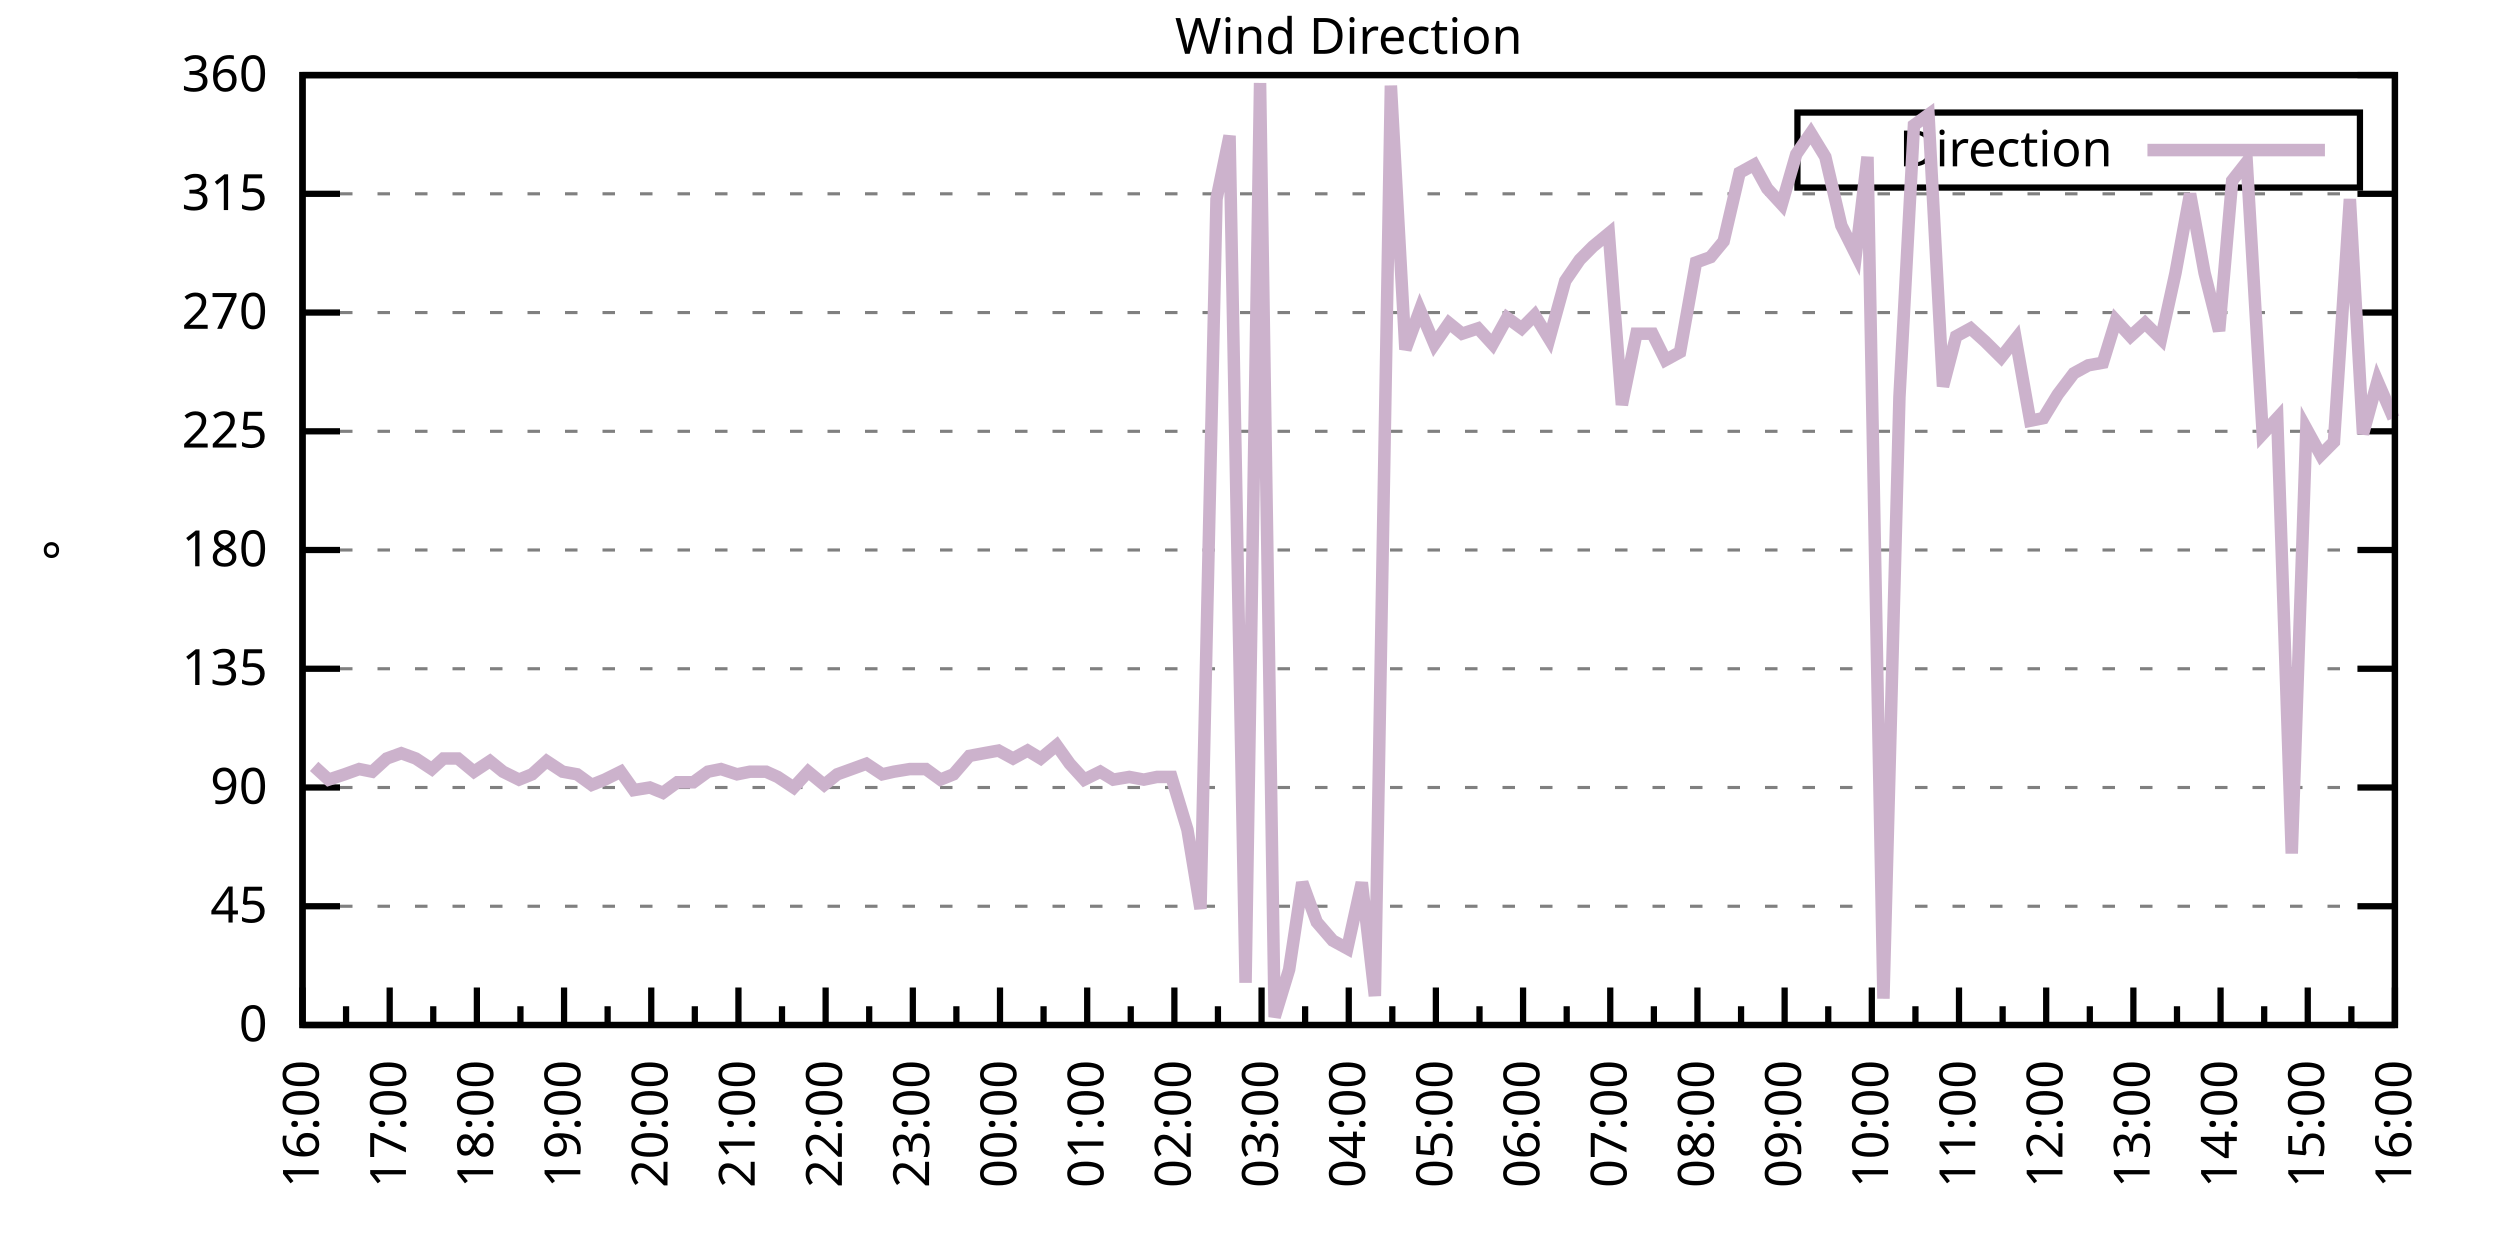
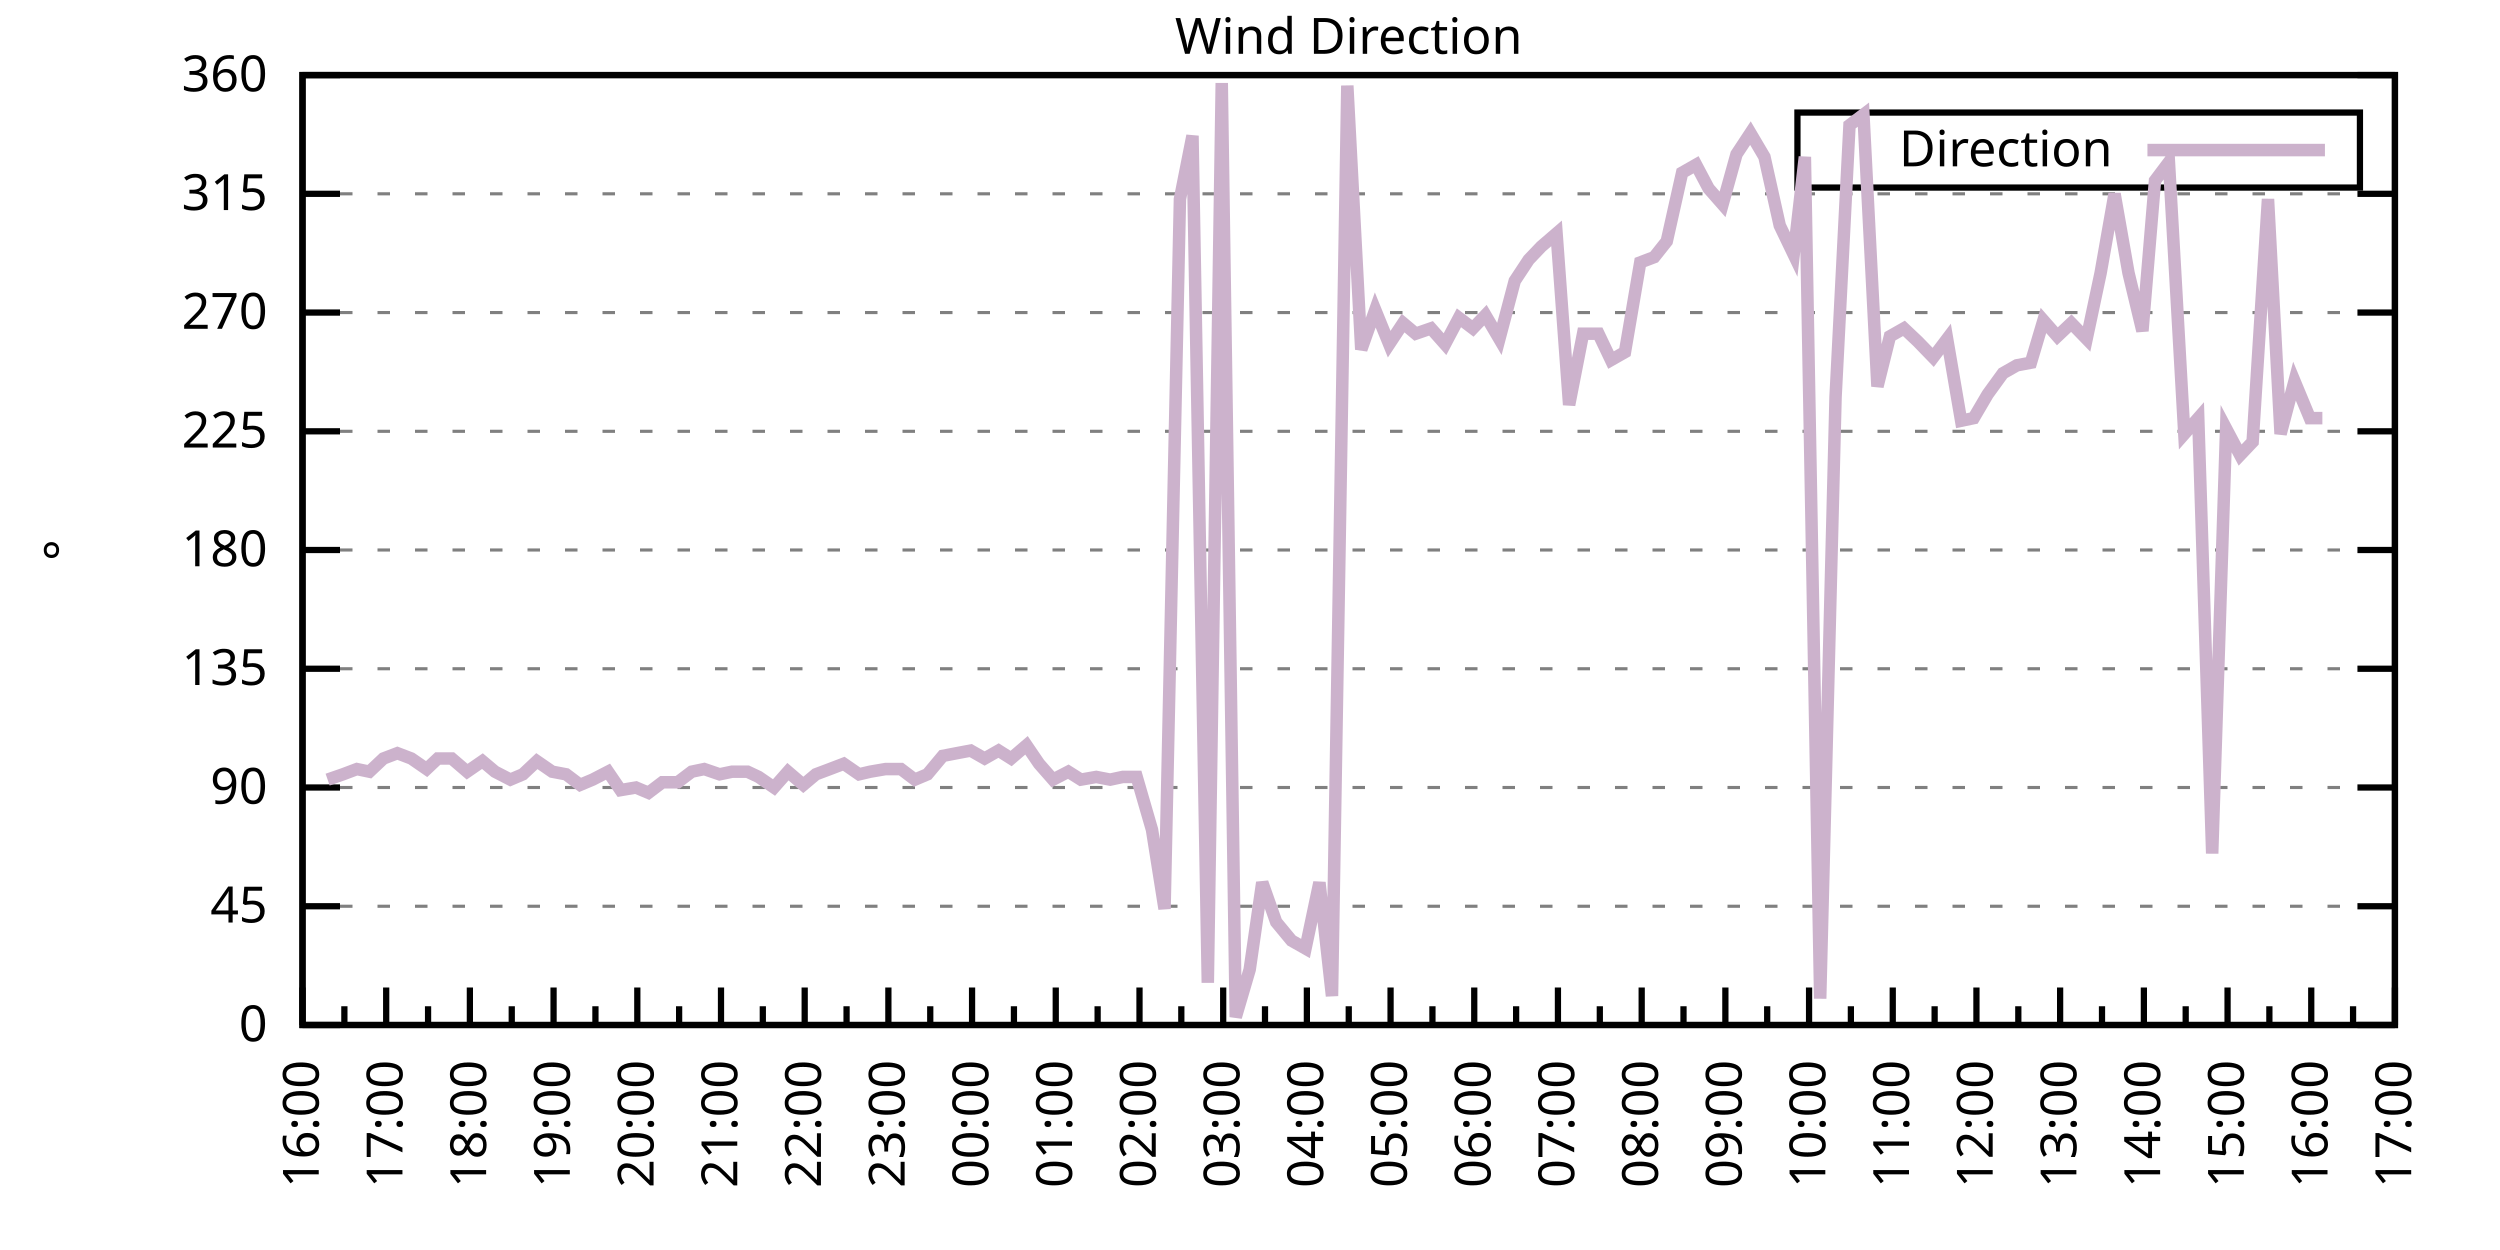
<svg xmlns="http://www.w3.org/2000/svg" xmlns:xlink="http://www.w3.org/1999/xlink" width="400" height="200" viewBox="0 0 400 200">
  <g id="gnuplot_canvas">
    <rect x="0" y="0" width="400" height="200" fill="none" />
    <defs>
      <circle id="gpDot" r="0.5" stroke-width="0.5" stroke="currentColor" />
      <path id="gpPt0" stroke-width="0.333" stroke="currentColor" d="M-1,0 h2 M0,-1 v2" />
      <path id="gpPt1" stroke-width="0.333" stroke="currentColor" d="M-1,-1 L1,1 M1,-1 L-1,1" />
      <path id="gpPt2" stroke-width="0.333" stroke="currentColor" d="M-1,0 L1,0 M0,-1 L0,1 M-1,-1 L1,1 M-1,1 L1,-1" />
      <rect id="gpPt3" stroke-width="0.333" stroke="currentColor" x="-1" y="-1" width="2" height="2" />
      <rect id="gpPt4" stroke-width="0.333" stroke="currentColor" fill="currentColor" x="-1" y="-1" width="2" height="2" />
      <circle id="gpPt5" stroke-width="0.333" stroke="currentColor" cx="0" cy="0" r="1" />
      <use xlink:href="#gpPt5" id="gpPt6" fill="currentColor" stroke="none" />
      <path id="gpPt7" stroke-width="0.333" stroke="currentColor" d="M0,-1.33 L-1.33,0.67 L1.33,0.67 z" />
      <use xlink:href="#gpPt7" id="gpPt8" fill="currentColor" stroke="none" />
      <use xlink:href="#gpPt7" id="gpPt9" stroke="currentColor" transform="rotate(180)" />
      <use xlink:href="#gpPt9" id="gpPt10" fill="currentColor" stroke="none" />
      <use xlink:href="#gpPt3" id="gpPt11" stroke="currentColor" transform="rotate(45)" />
      <use xlink:href="#gpPt11" id="gpPt12" fill="currentColor" stroke="none" />
      <path id="gpPt13" stroke-width="0.333" stroke="currentColor" d="M0,1.330 L1.265,0.411 L0.782,-1.067 L-0.782,-1.076 L-1.265,0.411 z" />
      <use xlink:href="#gpPt13" id="gpPt14" fill="currentColor" stroke="none" />
      <filter id="textbox" filterUnits="objectBoundingBox" x="0" y="0" height="1" width="1">
        <feFlood flood-color="white" flood-opacity="1" result="bgnd" />
        <feComposite in="SourceGraphic" in2="bgnd" operator="atop" />
      </filter>
      <filter id="greybox" filterUnits="objectBoundingBox" x="0" y="0" height="1" width="1">
        <feFlood flood-color="lightgrey" flood-opacity="1" result="grey" />
        <feComposite in="SourceGraphic" in2="grey" operator="atop" />
      </filter>
    </defs>
    <g fill="none" color="white" stroke="currentColor" stroke-width="1.00" stroke-linecap="butt" stroke-linejoin="miter">
</g>
    <g fill="none" color="black" stroke="currentColor" stroke-width="1.00" stroke-linecap="butt" stroke-linejoin="miter">
      <g stroke="none" shape-rendering="crispEdges">
        <polygon fill="rgb(255, 255, 255)" points="48.40,164.00 383.18,164.00 383.18,12.02 48.40,12.02 " />
      </g>
    </g>
    <g fill="none" color="black" stroke="currentColor" stroke-width="1.00" stroke-linecap="butt" stroke-linejoin="miter">
</g>
    <g fill="none" color="black" stroke="black" stroke-width="0.50" stroke-linecap="butt" stroke-linejoin="miter">
</g>
    <g fill="none" color="gray" stroke="currentColor" stroke-width="0.50" stroke-linecap="butt" stroke-linejoin="miter">
      <path stroke="gray" stroke-dasharray="2,4" class="gridline" d="M48.40,164.00 L383.19,164.00  " />
    </g>
    <g fill="none" color="gray" stroke="gray" stroke-width="1.00" stroke-linecap="butt" stroke-linejoin="miter">
</g>
    <g fill="none" color="black" stroke="currentColor" stroke-width="1.00" stroke-linecap="butt" stroke-linejoin="miter">
      <path stroke="black" d="M48.40,164.00 L54.40,164.00 M383.19,164.00 L377.19,164.00  " />
      <g transform="translate(42.80,166.60)" stroke="none" fill="black" font-family="Sans" font-size="8.00" text-anchor="end">
        <text>
          <tspan font-family="Sans"> 0</tspan>
        </text>
      </g>
    </g>
    <g fill="none" color="black" stroke="currentColor" stroke-width="1.00" stroke-linecap="butt" stroke-linejoin="miter">
</g>
    <g fill="none" color="black" stroke="black" stroke-width="0.50" stroke-linecap="butt" stroke-linejoin="miter">
</g>
    <g fill="none" color="gray" stroke="currentColor" stroke-width="0.50" stroke-linecap="butt" stroke-linejoin="miter">
      <path stroke="gray" stroke-dasharray="2,4" class="gridline" d="M48.40,145.00 L383.19,145.00  " />
    </g>
    <g fill="none" color="gray" stroke="gray" stroke-width="1.00" stroke-linecap="butt" stroke-linejoin="miter">
</g>
    <g fill="none" color="black" stroke="currentColor" stroke-width="1.00" stroke-linecap="butt" stroke-linejoin="miter">
      <path stroke="black" d="M48.40,145.00 L54.40,145.00 M383.19,145.00 L377.19,145.00  " />
      <g transform="translate(42.80,147.60)" stroke="none" fill="black" font-family="Sans" font-size="8.00" text-anchor="end">
        <text>
          <tspan font-family="Sans"> 45</tspan>
        </text>
      </g>
    </g>
    <g fill="none" color="black" stroke="currentColor" stroke-width="1.00" stroke-linecap="butt" stroke-linejoin="miter">
</g>
    <g fill="none" color="black" stroke="black" stroke-width="0.50" stroke-linecap="butt" stroke-linejoin="miter">
</g>
    <g fill="none" color="gray" stroke="currentColor" stroke-width="0.50" stroke-linecap="butt" stroke-linejoin="miter">
      <path stroke="gray" stroke-dasharray="2,4" class="gridline" d="M48.40,126.00 L383.19,126.00  " />
    </g>
    <g fill="none" color="gray" stroke="gray" stroke-width="1.00" stroke-linecap="butt" stroke-linejoin="miter">
</g>
    <g fill="none" color="black" stroke="currentColor" stroke-width="1.00" stroke-linecap="butt" stroke-linejoin="miter">
      <path stroke="black" d="M48.40,126.00 L54.40,126.00 M383.19,126.00 L377.19,126.00  " />
      <g transform="translate(42.80,128.60)" stroke="none" fill="black" font-family="Sans" font-size="8.00" text-anchor="end">
        <text>
          <tspan font-family="Sans"> 90</tspan>
        </text>
      </g>
    </g>
    <g fill="none" color="black" stroke="currentColor" stroke-width="1.00" stroke-linecap="butt" stroke-linejoin="miter">
</g>
    <g fill="none" color="black" stroke="black" stroke-width="0.50" stroke-linecap="butt" stroke-linejoin="miter">
</g>
    <g fill="none" color="gray" stroke="currentColor" stroke-width="0.50" stroke-linecap="butt" stroke-linejoin="miter">
      <path stroke="gray" stroke-dasharray="2,4" class="gridline" d="M48.40,107.00 L383.19,107.00  " />
    </g>
    <g fill="none" color="gray" stroke="gray" stroke-width="1.00" stroke-linecap="butt" stroke-linejoin="miter">
</g>
    <g fill="none" color="black" stroke="currentColor" stroke-width="1.00" stroke-linecap="butt" stroke-linejoin="miter">
      <path stroke="black" d="M48.40,107.00 L54.40,107.00 M383.19,107.00 L377.19,107.00  " />
      <g transform="translate(42.80,109.60)" stroke="none" fill="black" font-family="Sans" font-size="8.00" text-anchor="end">
        <text>
          <tspan font-family="Sans"> 135</tspan>
        </text>
      </g>
    </g>
    <g fill="none" color="black" stroke="currentColor" stroke-width="1.00" stroke-linecap="butt" stroke-linejoin="miter">
</g>
    <g fill="none" color="black" stroke="black" stroke-width="0.50" stroke-linecap="butt" stroke-linejoin="miter">
</g>
    <g fill="none" color="gray" stroke="currentColor" stroke-width="0.50" stroke-linecap="butt" stroke-linejoin="miter">
      <path stroke="gray" stroke-dasharray="2,4" class="gridline" d="M48.40,88.00 L383.19,88.00  " />
    </g>
    <g fill="none" color="gray" stroke="gray" stroke-width="1.00" stroke-linecap="butt" stroke-linejoin="miter">
</g>
    <g fill="none" color="black" stroke="currentColor" stroke-width="1.00" stroke-linecap="butt" stroke-linejoin="miter">
      <path stroke="black" d="M48.40,88.00 L54.40,88.00 M383.19,88.00 L377.19,88.00  " />
      <g transform="translate(42.80,90.60)" stroke="none" fill="black" font-family="Sans" font-size="8.00" text-anchor="end">
        <text>
          <tspan font-family="Sans"> 180</tspan>
        </text>
      </g>
    </g>
    <g fill="none" color="black" stroke="currentColor" stroke-width="1.00" stroke-linecap="butt" stroke-linejoin="miter">
</g>
    <g fill="none" color="black" stroke="black" stroke-width="0.50" stroke-linecap="butt" stroke-linejoin="miter">
</g>
    <g fill="none" color="gray" stroke="currentColor" stroke-width="0.50" stroke-linecap="butt" stroke-linejoin="miter">
      <path stroke="gray" stroke-dasharray="2,4" class="gridline" d="M48.40,69.01 L383.19,69.01  " />
    </g>
    <g fill="none" color="gray" stroke="gray" stroke-width="1.00" stroke-linecap="butt" stroke-linejoin="miter">
</g>
    <g fill="none" color="black" stroke="currentColor" stroke-width="1.00" stroke-linecap="butt" stroke-linejoin="miter">
      <path stroke="black" d="M48.40,69.01 L54.40,69.01 M383.19,69.01 L377.19,69.01  " />
      <g transform="translate(42.80,71.61)" stroke="none" fill="black" font-family="Sans" font-size="8.00" text-anchor="end">
        <text>
          <tspan font-family="Sans"> 225</tspan>
        </text>
      </g>
    </g>
    <g fill="none" color="black" stroke="currentColor" stroke-width="1.00" stroke-linecap="butt" stroke-linejoin="miter">
</g>
    <g fill="none" color="black" stroke="black" stroke-width="0.50" stroke-linecap="butt" stroke-linejoin="miter">
</g>
    <g fill="none" color="gray" stroke="currentColor" stroke-width="0.50" stroke-linecap="butt" stroke-linejoin="miter">
      <path stroke="gray" stroke-dasharray="2,4" class="gridline" d="M48.40,50.01 L383.19,50.01  " />
    </g>
    <g fill="none" color="gray" stroke="gray" stroke-width="1.00" stroke-linecap="butt" stroke-linejoin="miter">
</g>
    <g fill="none" color="black" stroke="currentColor" stroke-width="1.00" stroke-linecap="butt" stroke-linejoin="miter">
      <path stroke="black" d="M48.40,50.01 L54.40,50.01 M383.19,50.01 L377.19,50.01  " />
      <g transform="translate(42.80,52.61)" stroke="none" fill="black" font-family="Sans" font-size="8.00" text-anchor="end">
        <text>
          <tspan font-family="Sans"> 270</tspan>
        </text>
      </g>
    </g>
    <g fill="none" color="black" stroke="currentColor" stroke-width="1.00" stroke-linecap="butt" stroke-linejoin="miter">
</g>
    <g fill="none" color="black" stroke="black" stroke-width="0.50" stroke-linecap="butt" stroke-linejoin="miter">
</g>
    <g fill="none" color="gray" stroke="currentColor" stroke-width="0.50" stroke-linecap="butt" stroke-linejoin="miter">
      <path stroke="gray" stroke-dasharray="2,4" class="gridline" d="M48.40,31.01 L383.19,31.01  " />
    </g>
    <g fill="none" color="gray" stroke="gray" stroke-width="1.00" stroke-linecap="butt" stroke-linejoin="miter">
</g>
    <g fill="none" color="black" stroke="currentColor" stroke-width="1.00" stroke-linecap="butt" stroke-linejoin="miter">
      <path stroke="black" d="M48.40,31.01 L54.40,31.01 M383.19,31.01 L377.19,31.01  " />
      <g transform="translate(42.80,33.61)" stroke="none" fill="black" font-family="Sans" font-size="8.00" text-anchor="end">
        <text>
          <tspan font-family="Sans"> 315</tspan>
        </text>
      </g>
    </g>
    <g fill="none" color="black" stroke="currentColor" stroke-width="1.00" stroke-linecap="butt" stroke-linejoin="miter">
</g>
    <g fill="none" color="black" stroke="black" stroke-width="0.50" stroke-linecap="butt" stroke-linejoin="miter">
</g>
    <g fill="none" color="gray" stroke="currentColor" stroke-width="0.50" stroke-linecap="butt" stroke-linejoin="miter">
      <path stroke="gray" stroke-dasharray="2,4" class="gridline" d="M48.40,12.01 L383.19,12.01  " />
    </g>
    <g fill="none" color="gray" stroke="gray" stroke-width="1.00" stroke-linecap="butt" stroke-linejoin="miter">
</g>
    <g fill="none" color="black" stroke="currentColor" stroke-width="1.00" stroke-linecap="butt" stroke-linejoin="miter">
      <path stroke="black" d="M48.40,12.01 L54.40,12.01 M383.19,12.01 L377.19,12.01  " />
      <g transform="translate(42.80,14.61)" stroke="none" fill="black" font-family="Sans" font-size="8.00" text-anchor="end">
        <text>
          <tspan font-family="Sans"> 360</tspan>
        </text>
      </g>
    </g>
    <g fill="none" color="black" stroke="currentColor" stroke-width="1.00" stroke-linecap="butt" stroke-linejoin="miter">
      <path stroke="black" d="M48.40,164.00 L48.40,158.00  " />
      <g transform="translate(51.00,169.60) rotate(270)" stroke="none" fill="black" font-family="Sans" font-size="8.00" text-anchor="end">
        <text>
          <tspan font-family="Sans">16:00</tspan>
        </text>
      </g>
    </g>
    <g fill="none" color="black" stroke="currentColor" stroke-width="1.00" stroke-linecap="butt" stroke-linejoin="miter">
-       <path stroke="black" d="M55.37,164.00 L55.37,161.00 M62.35,164.00 L62.35,158.00  " />
-       <g transform="translate(64.95,169.60) rotate(270)" stroke="none" fill="black" font-family="Sans" font-size="8.00" text-anchor="end">
+       <path stroke="black" d="M55.10,164.00 L55.10,161.00 M61.79,164.00 L61.79,158.00  " />
+       <g transform="translate(64.39,169.60) rotate(270)" stroke="none" fill="black" font-family="Sans" font-size="8.00" text-anchor="end">
        <text>
          <tspan font-family="Sans">17:00</tspan>
        </text>
      </g>
    </g>
    <g fill="none" color="black" stroke="currentColor" stroke-width="1.00" stroke-linecap="butt" stroke-linejoin="miter">
-       <path stroke="black" d="M69.32,164.00 L69.32,161.00 M76.30,164.00 L76.30,158.00  " />
-       <g transform="translate(78.90,169.60) rotate(270)" stroke="none" fill="black" font-family="Sans" font-size="8.00" text-anchor="end">
+       <path stroke="black" d="M68.49,164.00 L68.49,161.00 M75.18,164.00 L75.18,158.00  " />
+       <g transform="translate(77.78,169.60) rotate(270)" stroke="none" fill="black" font-family="Sans" font-size="8.00" text-anchor="end">
        <text>
          <tspan font-family="Sans">18:00</tspan>
        </text>
      </g>
    </g>
    <g fill="none" color="black" stroke="currentColor" stroke-width="1.00" stroke-linecap="butt" stroke-linejoin="miter">
-       <path stroke="black" d="M83.27,164.00 L83.27,161.00 M90.25,164.00 L90.25,158.00  " />
-       <g transform="translate(92.85,169.60) rotate(270)" stroke="none" fill="black" font-family="Sans" font-size="8.00" text-anchor="end">
+       <path stroke="black" d="M81.88,164.00 L81.88,161.00 M88.57,164.00 L88.57,158.00  " />
+       <g transform="translate(91.17,169.60) rotate(270)" stroke="none" fill="black" font-family="Sans" font-size="8.00" text-anchor="end">
        <text>
          <tspan font-family="Sans">19:00</tspan>
        </text>
      </g>
    </g>
    <g fill="none" color="black" stroke="currentColor" stroke-width="1.00" stroke-linecap="butt" stroke-linejoin="miter">
-       <path stroke="black" d="M97.22,164.00 L97.22,161.00 M104.20,164.00 L104.20,158.00  " />
-       <g transform="translate(106.80,169.60) rotate(270)" stroke="none" fill="black" font-family="Sans" font-size="8.00" text-anchor="end">
+       <path stroke="black" d="M95.27,164.00 L95.27,161.00 M101.97,164.00 L101.97,158.00  " />
+       <g transform="translate(104.57,169.60) rotate(270)" stroke="none" fill="black" font-family="Sans" font-size="8.00" text-anchor="end">
        <text>
          <tspan font-family="Sans">20:00</tspan>
        </text>
      </g>
    </g>
    <g fill="none" color="black" stroke="currentColor" stroke-width="1.00" stroke-linecap="butt" stroke-linejoin="miter">
-       <path stroke="black" d="M111.17,164.00 L111.17,161.00 M118.15,164.00 L118.15,158.00  " />
-       <g transform="translate(120.75,169.60) rotate(270)" stroke="none" fill="black" font-family="Sans" font-size="8.00" text-anchor="end">
+       <path stroke="black" d="M108.66,164.00 L108.66,161.00 M115.36,164.00 L115.36,158.00  " />
+       <g transform="translate(117.96,169.60) rotate(270)" stroke="none" fill="black" font-family="Sans" font-size="8.00" text-anchor="end">
        <text>
          <tspan font-family="Sans">21:00</tspan>
        </text>
      </g>
    </g>
    <g fill="none" color="black" stroke="currentColor" stroke-width="1.00" stroke-linecap="butt" stroke-linejoin="miter">
-       <path stroke="black" d="M125.12,164.00 L125.12,161.00 M132.10,164.00 L132.10,158.00  " />
-       <g transform="translate(134.70,169.60) rotate(270)" stroke="none" fill="black" font-family="Sans" font-size="8.00" text-anchor="end">
+       <path stroke="black" d="M122.05,164.00 L122.05,161.00 M128.75,164.00 L128.75,158.00  " />
+       <g transform="translate(131.35,169.60) rotate(270)" stroke="none" fill="black" font-family="Sans" font-size="8.00" text-anchor="end">
        <text>
          <tspan font-family="Sans">22:00</tspan>
        </text>
      </g>
    </g>
    <g fill="none" color="black" stroke="currentColor" stroke-width="1.00" stroke-linecap="butt" stroke-linejoin="miter">
-       <path stroke="black" d="M139.07,164.00 L139.07,161.00 M146.05,164.00 L146.05,158.00  " />
-       <g transform="translate(148.65,169.60) rotate(270)" stroke="none" fill="black" font-family="Sans" font-size="8.00" text-anchor="end">
+       <path stroke="black" d="M135.45,164.00 L135.45,161.00 M142.14,164.00 L142.14,158.00  " />
+       <g transform="translate(144.74,169.60) rotate(270)" stroke="none" fill="black" font-family="Sans" font-size="8.00" text-anchor="end">
        <text>
          <tspan font-family="Sans">23:00</tspan>
        </text>
      </g>
    </g>
    <g fill="none" color="black" stroke="currentColor" stroke-width="1.00" stroke-linecap="butt" stroke-linejoin="miter">
-       <path stroke="black" d="M153.02,164.00 L153.02,161.00 M160.00,164.00 L160.00,158.00  " />
-       <g transform="translate(162.60,169.60) rotate(270)" stroke="none" fill="black" font-family="Sans" font-size="8.00" text-anchor="end">
+       <path stroke="black" d="M148.84,164.00 L148.84,161.00 M155.53,164.00 L155.53,158.00  " />
+       <g transform="translate(158.13,169.60) rotate(270)" stroke="none" fill="black" font-family="Sans" font-size="8.00" text-anchor="end">
        <text>
          <tspan font-family="Sans">00:00</tspan>
        </text>
      </g>
    </g>
    <g fill="none" color="black" stroke="currentColor" stroke-width="1.00" stroke-linecap="butt" stroke-linejoin="miter">
-       <path stroke="black" d="M166.97,164.00 L166.97,161.00 M173.95,164.00 L173.95,158.00  " />
-       <g transform="translate(176.55,169.60) rotate(270)" stroke="none" fill="black" font-family="Sans" font-size="8.00" text-anchor="end">
+       <path stroke="black" d="M162.23,164.00 L162.23,161.00 M168.92,164.00 L168.92,158.00  " />
+       <g transform="translate(171.52,169.60) rotate(270)" stroke="none" fill="black" font-family="Sans" font-size="8.00" text-anchor="end">
        <text>
          <tspan font-family="Sans">01:00</tspan>
        </text>
      </g>
    </g>
    <g fill="none" color="black" stroke="currentColor" stroke-width="1.00" stroke-linecap="butt" stroke-linejoin="miter">
-       <path stroke="black" d="M180.92,164.00 L180.92,161.00 M187.90,164.00 L187.90,158.00  " />
-       <g transform="translate(190.50,169.60) rotate(270)" stroke="none" fill="black" font-family="Sans" font-size="8.00" text-anchor="end">
+       <path stroke="black" d="M175.62,164.00 L175.62,161.00 M182.32,164.00 L182.32,158.00  " />
+       <g transform="translate(184.92,169.60) rotate(270)" stroke="none" fill="black" font-family="Sans" font-size="8.00" text-anchor="end">
        <text>
          <tspan font-family="Sans">02:00</tspan>
        </text>
      </g>
    </g>
    <g fill="none" color="black" stroke="currentColor" stroke-width="1.00" stroke-linecap="butt" stroke-linejoin="miter">
-       <path stroke="black" d="M194.87,164.00 L194.87,161.00 M201.85,164.00 L201.85,158.00  " />
-       <g transform="translate(204.45,169.60) rotate(270)" stroke="none" fill="black" font-family="Sans" font-size="8.00" text-anchor="end">
+       <path stroke="black" d="M189.01,164.00 L189.01,161.00 M195.71,164.00 L195.71,158.00  " />
+       <g transform="translate(198.31,169.60) rotate(270)" stroke="none" fill="black" font-family="Sans" font-size="8.00" text-anchor="end">
        <text>
          <tspan font-family="Sans">03:00</tspan>
        </text>
      </g>
    </g>
    <g fill="none" color="black" stroke="currentColor" stroke-width="1.00" stroke-linecap="butt" stroke-linejoin="miter">
-       <path stroke="black" d="M208.82,164.00 L208.82,161.00 M215.80,164.00 L215.80,158.00  " />
-       <g transform="translate(218.40,169.60) rotate(270)" stroke="none" fill="black" font-family="Sans" font-size="8.00" text-anchor="end">
+       <path stroke="black" d="M202.40,164.00 L202.40,161.00 M209.10,164.00 L209.10,158.00  " />
+       <g transform="translate(211.70,169.60) rotate(270)" stroke="none" fill="black" font-family="Sans" font-size="8.00" text-anchor="end">
        <text>
          <tspan font-family="Sans">04:00</tspan>
        </text>
      </g>
    </g>
    <g fill="none" color="black" stroke="currentColor" stroke-width="1.00" stroke-linecap="butt" stroke-linejoin="miter">
-       <path stroke="black" d="M222.77,164.00 L222.77,161.00 M229.74,164.00 L229.74,158.00  " />
-       <g transform="translate(232.34,169.60) rotate(270)" stroke="none" fill="black" font-family="Sans" font-size="8.00" text-anchor="end">
+       <path stroke="black" d="M215.80,164.00 L215.80,161.00 M222.49,164.00 L222.49,158.00  " />
+       <g transform="translate(225.09,169.60) rotate(270)" stroke="none" fill="black" font-family="Sans" font-size="8.00" text-anchor="end">
        <text>
          <tspan font-family="Sans">05:00</tspan>
        </text>
      </g>
    </g>
    <g fill="none" color="black" stroke="currentColor" stroke-width="1.00" stroke-linecap="butt" stroke-linejoin="miter">
-       <path stroke="black" d="M236.72,164.00 L236.72,161.00 M243.69,164.00 L243.69,158.00  " />
-       <g transform="translate(246.29,169.60) rotate(270)" stroke="none" fill="black" font-family="Sans" font-size="8.00" text-anchor="end">
+       <path stroke="black" d="M229.19,164.00 L229.19,161.00 M235.88,164.00 L235.88,158.00  " />
+       <g transform="translate(238.48,169.60) rotate(270)" stroke="none" fill="black" font-family="Sans" font-size="8.00" text-anchor="end">
        <text>
          <tspan font-family="Sans">06:00</tspan>
        </text>
      </g>
    </g>
    <g fill="none" color="black" stroke="currentColor" stroke-width="1.00" stroke-linecap="butt" stroke-linejoin="miter">
-       <path stroke="black" d="M250.67,164.00 L250.67,161.00 M257.64,164.00 L257.64,158.00  " />
-       <g transform="translate(260.24,169.60) rotate(270)" stroke="none" fill="black" font-family="Sans" font-size="8.00" text-anchor="end">
+       <path stroke="black" d="M242.58,164.00 L242.58,161.00 M249.27,164.00 L249.27,158.00  " />
+       <g transform="translate(251.87,169.60) rotate(270)" stroke="none" fill="black" font-family="Sans" font-size="8.00" text-anchor="end">
        <text>
          <tspan font-family="Sans">07:00</tspan>
        </text>
      </g>
    </g>
    <g fill="none" color="black" stroke="currentColor" stroke-width="1.00" stroke-linecap="butt" stroke-linejoin="miter">
-       <path stroke="black" d="M264.62,164.00 L264.62,161.00 M271.59,164.00 L271.59,158.00  " />
-       <g transform="translate(274.19,169.60) rotate(270)" stroke="none" fill="black" font-family="Sans" font-size="8.00" text-anchor="end">
+       <path stroke="black" d="M255.97,164.00 L255.97,161.00 M262.67,164.00 L262.67,158.00  " />
+       <g transform="translate(265.27,169.60) rotate(270)" stroke="none" fill="black" font-family="Sans" font-size="8.00" text-anchor="end">
        <text>
          <tspan font-family="Sans">08:00</tspan>
        </text>
      </g>
    </g>
    <g fill="none" color="black" stroke="currentColor" stroke-width="1.00" stroke-linecap="butt" stroke-linejoin="miter">
-       <path stroke="black" d="M278.57,164.00 L278.57,161.00 M285.54,164.00 L285.54,158.00  " />
-       <g transform="translate(288.14,169.60) rotate(270)" stroke="none" fill="black" font-family="Sans" font-size="8.00" text-anchor="end">
+       <path stroke="black" d="M269.36,164.00 L269.36,161.00 M276.06,164.00 L276.06,158.00  " />
+       <g transform="translate(278.66,169.60) rotate(270)" stroke="none" fill="black" font-family="Sans" font-size="8.00" text-anchor="end">
        <text>
          <tspan font-family="Sans">09:00</tspan>
        </text>
      </g>
    </g>
    <g fill="none" color="black" stroke="currentColor" stroke-width="1.00" stroke-linecap="butt" stroke-linejoin="miter">
-       <path stroke="black" d="M292.52,164.00 L292.52,161.00 M299.49,164.00 L299.49,158.00  " />
-       <g transform="translate(302.09,169.60) rotate(270)" stroke="none" fill="black" font-family="Sans" font-size="8.00" text-anchor="end">
+       <path stroke="black" d="M282.75,164.00 L282.75,161.00 M289.45,164.00 L289.45,158.00  " />
+       <g transform="translate(292.05,169.60) rotate(270)" stroke="none" fill="black" font-family="Sans" font-size="8.00" text-anchor="end">
        <text>
          <tspan font-family="Sans">10:00</tspan>
        </text>
      </g>
    </g>
    <g fill="none" color="black" stroke="currentColor" stroke-width="1.00" stroke-linecap="butt" stroke-linejoin="miter">
-       <path stroke="black" d="M306.47,164.00 L306.47,161.00 M313.44,164.00 L313.44,158.00  " />
-       <g transform="translate(316.04,169.60) rotate(270)" stroke="none" fill="black" font-family="Sans" font-size="8.00" text-anchor="end">
+       <path stroke="black" d="M296.14,164.00 L296.14,161.00 M302.84,164.00 L302.84,158.00  " />
+       <g transform="translate(305.44,169.60) rotate(270)" stroke="none" fill="black" font-family="Sans" font-size="8.00" text-anchor="end">
        <text>
          <tspan font-family="Sans">11:00</tspan>
        </text>
      </g>
    </g>
    <g fill="none" color="black" stroke="currentColor" stroke-width="1.00" stroke-linecap="butt" stroke-linejoin="miter">
-       <path stroke="black" d="M320.42,164.00 L320.42,161.00 M327.39,164.00 L327.39,158.00  " />
-       <g transform="translate(329.99,169.60) rotate(270)" stroke="none" fill="black" font-family="Sans" font-size="8.00" text-anchor="end">
+       <path stroke="black" d="M309.54,164.00 L309.54,161.00 M316.23,164.00 L316.23,158.00  " />
+       <g transform="translate(318.83,169.60) rotate(270)" stroke="none" fill="black" font-family="Sans" font-size="8.00" text-anchor="end">
        <text>
          <tspan font-family="Sans">12:00</tspan>
        </text>
      </g>
    </g>
    <g fill="none" color="black" stroke="currentColor" stroke-width="1.00" stroke-linecap="butt" stroke-linejoin="miter">
-       <path stroke="black" d="M334.37,164.00 L334.37,161.00 M341.34,164.00 L341.34,158.00  " />
-       <g transform="translate(343.94,169.60) rotate(270)" stroke="none" fill="black" font-family="Sans" font-size="8.00" text-anchor="end">
+       <path stroke="black" d="M322.93,164.00 L322.93,161.00 M329.62,164.00 L329.62,158.00  " />
+       <g transform="translate(332.22,169.60) rotate(270)" stroke="none" fill="black" font-family="Sans" font-size="8.00" text-anchor="end">
        <text>
          <tspan font-family="Sans">13:00</tspan>
        </text>
      </g>
    </g>
    <g fill="none" color="black" stroke="currentColor" stroke-width="1.00" stroke-linecap="butt" stroke-linejoin="miter">
-       <path stroke="black" d="M348.32,164.00 L348.32,161.00 M355.29,164.00 L355.29,158.00  " />
-       <g transform="translate(357.89,169.60) rotate(270)" stroke="none" fill="black" font-family="Sans" font-size="8.00" text-anchor="end">
+       <path stroke="black" d="M336.32,164.00 L336.32,161.00 M343.02,164.00 L343.02,158.00  " />
+       <g transform="translate(345.62,169.60) rotate(270)" stroke="none" fill="black" font-family="Sans" font-size="8.00" text-anchor="end">
        <text>
          <tspan font-family="Sans">14:00</tspan>
        </text>
      </g>
    </g>
    <g fill="none" color="black" stroke="currentColor" stroke-width="1.00" stroke-linecap="butt" stroke-linejoin="miter">
-       <path stroke="black" d="M362.27,164.00 L362.27,161.00 M369.24,164.00 L369.24,158.00  " />
-       <g transform="translate(371.84,169.60) rotate(270)" stroke="none" fill="black" font-family="Sans" font-size="8.00" text-anchor="end">
+       <path stroke="black" d="M349.71,164.00 L349.71,161.00 M356.41,164.00 L356.41,158.00  " />
+       <g transform="translate(359.01,169.60) rotate(270)" stroke="none" fill="black" font-family="Sans" font-size="8.00" text-anchor="end">
        <text>
          <tspan font-family="Sans">15:00</tspan>
        </text>
      </g>
    </g>
    <g fill="none" color="black" stroke="currentColor" stroke-width="1.00" stroke-linecap="butt" stroke-linejoin="miter">
-       <path stroke="black" d="M376.22,164.00 L376.22,161.00 M383.19,164.00 L383.19,158.00  " />
+       <path stroke="black" d="M363.10,164.00 L363.10,161.00 M369.80,164.00 L369.80,158.00  " />
+       <g transform="translate(372.40,169.60) rotate(270)" stroke="none" fill="black" font-family="Sans" font-size="8.00" text-anchor="end">
+         <text>
+           <tspan font-family="Sans">16:00</tspan>
+         </text>
+       </g>
+     </g>
+     <g fill="none" color="black" stroke="currentColor" stroke-width="1.00" stroke-linecap="butt" stroke-linejoin="miter">
+       <path stroke="black" d="M376.49,164.00 L376.49,161.00 M383.19,164.00 L383.19,158.00  " />
      <g transform="translate(385.79,169.60) rotate(270)" stroke="none" fill="black" font-family="Sans" font-size="8.00" text-anchor="end">
        <text>
-           <tspan font-family="Sans">16:00</tspan>
+           <tspan font-family="Sans">17:00</tspan>
        </text>
      </g>
    </g>
    <g fill="none" color="black" stroke="currentColor" stroke-width="1.00" stroke-linecap="butt" stroke-linejoin="miter">
</g>
    <g fill="none" color="black" stroke="currentColor" stroke-width="1.00" stroke-linecap="butt" stroke-linejoin="miter">
      <path stroke="black" d="M48.40,12.01 L48.40,164.00 L383.19,164.00 L383.19,12.01 L48.40,12.01 Z  " />
    </g>
    <g fill="none" color="black" stroke="currentColor" stroke-width="1.00" stroke-linecap="butt" stroke-linejoin="miter">
      <g transform="translate(12.80,88.01) rotate(270)" stroke="none" fill="black" font-family="Sans" font-size="8.00" text-anchor="middle">
        <text>
          <tspan font-family="Sans">°</tspan>
        </text>
      </g>
    </g>
    <g fill="none" color="black" stroke="currentColor" stroke-width="1.00" stroke-linecap="butt" stroke-linejoin="miter">
</g>
    <g fill="none" color="black" stroke="currentColor" stroke-width="1.00" stroke-linecap="butt" stroke-linejoin="miter">
      <path stroke="black" d="M287.59,30.01 L287.59,18.01 L377.59,18.01 L377.59,30.01 L287.59,30.01 Z  " />
    </g>
    <g id="Wind_direction_plot_1">
      <g fill="none" color="white" stroke="black" stroke-width="2.00" stroke-linecap="butt" stroke-linejoin="miter">
</g>
      <g fill="none" color="black" stroke="currentColor" stroke-width="2.00" stroke-linecap="butt" stroke-linejoin="miter">
        <g transform="translate(337.99,26.61)" stroke="none" fill="black" font-family="Sans" font-size="8.00" text-anchor="end">
          <text>
            <tspan font-family="Sans">Direction</tspan>
          </text>
        </g>
      </g>
      <g fill="none" color="black" stroke="currentColor" stroke-width="2.00" stroke-linecap="butt" stroke-linejoin="miter">
-         <path stroke="rgb(204, 178, 204)" d="M343.59,24.01 L371.99,24.01 M50.26,122.62 L52.58,124.74 L55.14,123.89 L57.47,123.05 L59.56,123.47 L61.88,121.36   L64.21,120.51 L66.53,121.36 L69.09,123.05 L70.95,121.36 L73.28,121.36 L75.83,123.47 L78.39,121.78 L80.48,123.47   L83.04,124.74 L85.13,123.89 L87.46,121.78 L90.02,123.47 L92.34,123.89 L94.67,125.58 L96.76,124.74 L99.32,123.47   L101.41,126.42 L103.97,126.00 L106.06,126.85 L108.38,125.16 L110.94,125.16 L113.27,123.47 L115.36,123.05 L117.92,123.89   L120.01,123.47 L122.57,123.47 L124.43,124.31 L126.98,126.00 L129.31,123.47 L131.87,125.58 L133.96,123.89 L136.28,123.05   L138.61,122.20 L141.16,123.89 L143.02,123.47 L145.58,123.05 L148.14,123.05 L150.46,124.74 L152.56,123.89 L155.11,120.94   L157.44,120.51 L159.76,120.09 L162.09,121.36 L164.41,120.09 L166.51,121.36 L169.06,119.25 L171.16,122.20 L173.48,124.74   L176.04,123.47 L178.13,124.74 L180.69,124.31 L183.01,124.74 L185.11,124.31 L187.43,124.31 L189.99,132.76 L192.08,145.42   L194.64,31.85 L196.73,21.72 L199.29,157.24 L201.61,13.28 L203.94,162.73 L206.26,155.13 L208.36,141.20 L210.68,147.53   L213.24,150.49 L215.56,151.76 L217.89,141.20 L219.98,159.36 L222.54,13.70 L224.86,55.92 L227.19,49.59 L229.51,55.07   L231.84,51.70 L233.93,53.39 L236.49,52.54 L238.81,55.07 L241.14,50.85 L243.46,52.54 L245.55,50.43 L247.88,54.23   L250.44,44.94 L252.76,41.56 L254.85,39.45 L257.41,37.34 L259.50,64.78 L261.83,53.39 L264.39,53.39 L266.48,57.61   L268.80,56.34 L271.36,41.99 L273.69,41.14 L275.78,38.61 L278.34,27.63 L280.66,26.36 L282.75,30.16 L285.08,32.70   L287.40,24.68 L289.73,21.30 L292.05,25.10 L294.61,36.08 L296.94,40.72 L298.80,25.10 L301.35,159.78 L303.91,63.52   L306.23,20.03 L308.56,18.34 L310.88,61.83 L312.98,53.81 L315.30,52.54 L317.63,54.65 L320.18,57.18 L322.51,54.23   L324.83,67.32 L326.93,66.90 L329.25,63.10 L331.81,59.72 L334.13,58.45 L336.46,58.03 L338.55,51.27 L340.88,53.81   L343.20,51.70 L345.76,54.23 L348.08,43.67 L350.41,31.01 L352.73,43.67 L355.06,52.96 L357.15,28.90 L359.48,25.94   L362.03,69.43 L364.36,66.90 L366.68,136.56 L369.01,68.58 L371.33,72.81 L373.43,70.70 L375.98,31.85 L378.08,69.43   L380.40,60.98 L382.96,66.90  " />
+         <path stroke="rgb(204, 178, 204)" d="M343.59,24.01 L371.99,24.01 M52.42,124.74 L54.87,123.89 L57.10,123.05 L59.11,123.47 L61.35,121.36 L63.58,120.51   L65.81,121.36 L68.26,123.05 L70.05,121.36 L72.28,121.36 L74.74,123.47 L77.19,121.78 L79.20,123.47 L81.66,124.74   L83.66,123.89 L85.90,121.78 L88.35,123.47 L90.58,123.89 L92.82,125.58 L94.82,124.74 L97.28,123.47 L99.29,126.42   L101.74,126.00 L103.75,126.85 L105.98,125.16 L108.44,125.16 L110.67,123.47 L112.68,123.05 L115.13,123.89 L117.14,123.47   L119.60,123.47 L121.38,124.31 L123.84,126.00 L126.07,123.47 L128.53,125.58 L130.54,123.89 L132.77,123.05 L135.00,122.20   L137.45,123.89 L139.24,123.47 L141.69,123.05 L144.15,123.05 L146.38,124.74 L148.39,123.89 L150.85,120.94 L153.08,120.51   L155.31,120.09 L157.54,121.36 L159.77,120.09 L161.78,121.36 L164.24,119.25 L166.25,122.20 L168.48,124.74 L170.93,123.47   L172.94,124.74 L175.40,124.31 L177.63,124.74 L179.64,124.31 L181.87,124.31 L184.32,132.76 L186.33,145.42 L188.79,31.85   L190.80,21.72 L193.25,157.24 L195.48,13.28 L197.72,162.73 L199.95,155.13 L201.96,141.20 L204.19,147.53 L206.64,150.49   L208.88,151.76 L211.11,141.20 L213.12,159.36 L215.57,13.70 L217.80,55.92 L220.04,49.59 L222.27,55.07 L224.50,51.70   L226.51,53.39 L228.96,52.54 L231.20,55.07 L233.43,50.85 L235.66,52.54 L237.67,50.43 L239.90,54.23 L242.36,44.94   L244.59,41.56 L246.60,39.45 L249.05,37.34 L251.06,64.78 L253.29,53.39 L255.75,53.39 L257.76,57.61 L259.99,56.34   L262.44,41.99 L264.67,41.14 L266.68,38.61 L269.14,27.63 L271.37,26.36 L273.38,30.16 L275.61,32.70 L277.84,24.68   L280.07,21.30 L282.31,25.10 L284.76,36.08 L286.99,40.72 L288.78,25.10 L291.23,159.78 L293.69,63.52 L295.92,20.03   L298.15,18.34 L300.39,61.83 L302.39,53.81 L304.63,52.54 L306.86,54.65 L309.31,57.18 L311.54,54.23 L313.78,67.32   L315.79,66.90 L318.02,63.10 L320.47,59.72 L322.70,58.45 L324.94,58.03 L326.95,51.27 L329.18,53.81 L331.41,51.70   L333.86,54.23 L336.10,43.67 L338.33,31.01 L340.56,43.67 L342.79,52.96 L344.80,28.90 L347.03,25.94 L349.49,69.43   L351.72,66.90 L353.95,136.56 L356.18,68.58 L358.42,72.81 L360.42,70.70 L362.88,31.85 L364.89,69.43 L367.12,60.98   L369.58,66.90 L371.58,66.90  " />
      </g>
    </g>
    <g fill="none" color="black" stroke="currentColor" stroke-width="2.00" stroke-linecap="butt" stroke-linejoin="miter">
</g>
    <g fill="none" color="black" stroke="black" stroke-width="1.00" stroke-linecap="butt" stroke-linejoin="miter">
</g>
    <g fill="none" color="black" stroke="currentColor" stroke-width="1.00" stroke-linecap="butt" stroke-linejoin="miter">
      <path stroke="black" d="M48.40,12.01 L48.40,164.00 L383.19,164.00 L383.19,12.01 L48.40,12.01 Z  " />
    </g>
    <g fill="none" color="black" stroke="currentColor" stroke-width="1.00" stroke-linecap="butt" stroke-linejoin="miter">
      <g transform="translate(215.79,8.61)" stroke="none" fill="black" font-family="Sans" font-size="8.00" text-anchor="middle">
        <text>
          <tspan font-family="Sans">Wind Direction</tspan>
        </text>
      </g>
    </g>
    <g fill="none" color="black" stroke="currentColor" stroke-width="1.00" stroke-linecap="butt" stroke-linejoin="miter">
</g>
  </g>
</svg>
